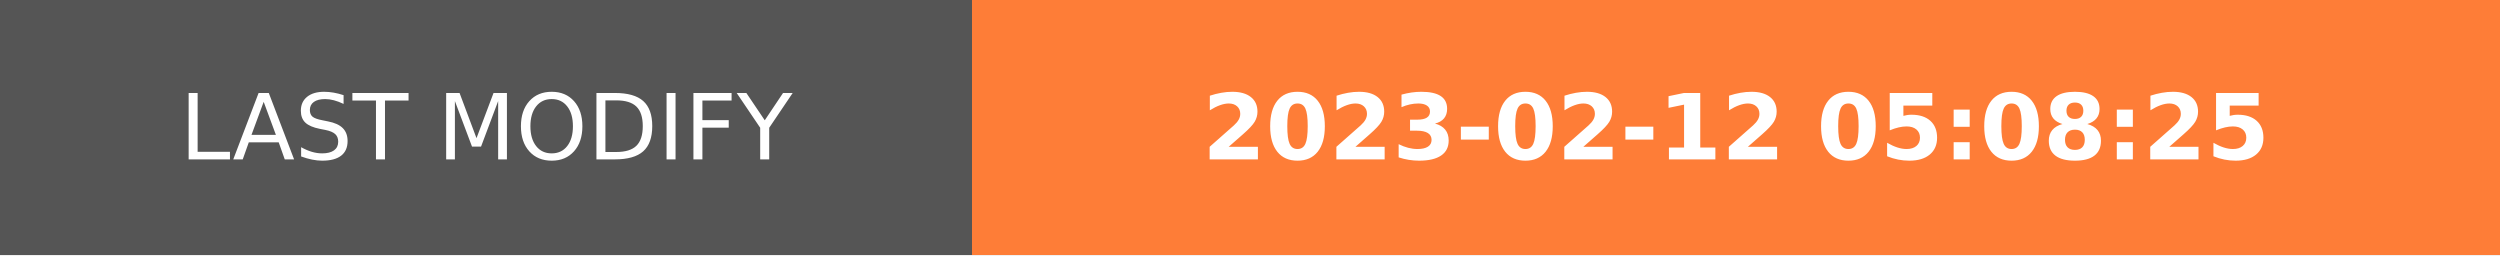
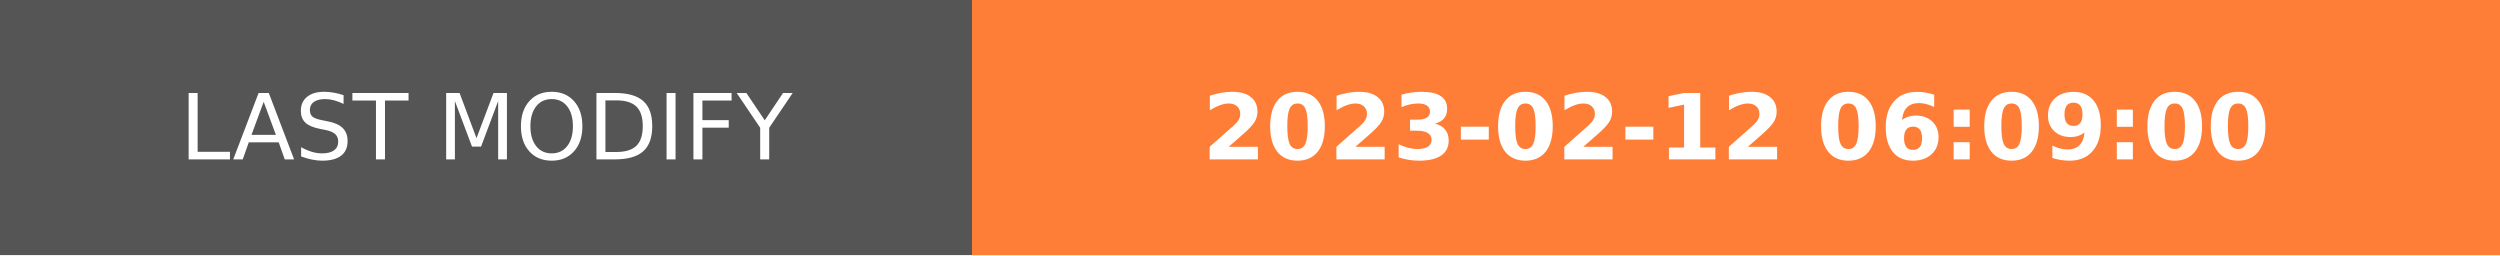
- <svg xmlns="http://www.w3.org/2000/svg" width="274.5" height="28" role="img" aria-label="LAST MODIFY: 2023-02-12 05:08:25">
+ <svg xmlns="http://www.w3.org/2000/svg" width="274.5" height="28" role="img" aria-label="LAST MODIFY: 2023-02-12 06:09:00">
  <g shape-rendering="crispEdges">
    <rect width="106.75" height="28" fill="#555" />
    <rect x="106.75" width="167.75" height="28" fill="#fe7d37" />
  </g>
  <g fill="#fff" text-anchor="middle" font-family="Verdana,Geneva,DejaVu Sans,sans-serif" text-rendering="geometricPrecision" font-size="100">
    <text transform="scale(.1)" x="533.75" y="175" textLength="827.5" fill="#fff">LAST MODIFY</text>
-     <text transform="scale(.1)" x="1906.25" y="175" textLength="1437.5" fill="#fff" font-weight="bold">2023-02-12 05:08:25</text>
+     <text transform="scale(.1)" x="1906.25" y="175" textLength="1437.5" fill="#fff" font-weight="bold">2023-02-12 06:09:00</text>
  </g>
</svg>
